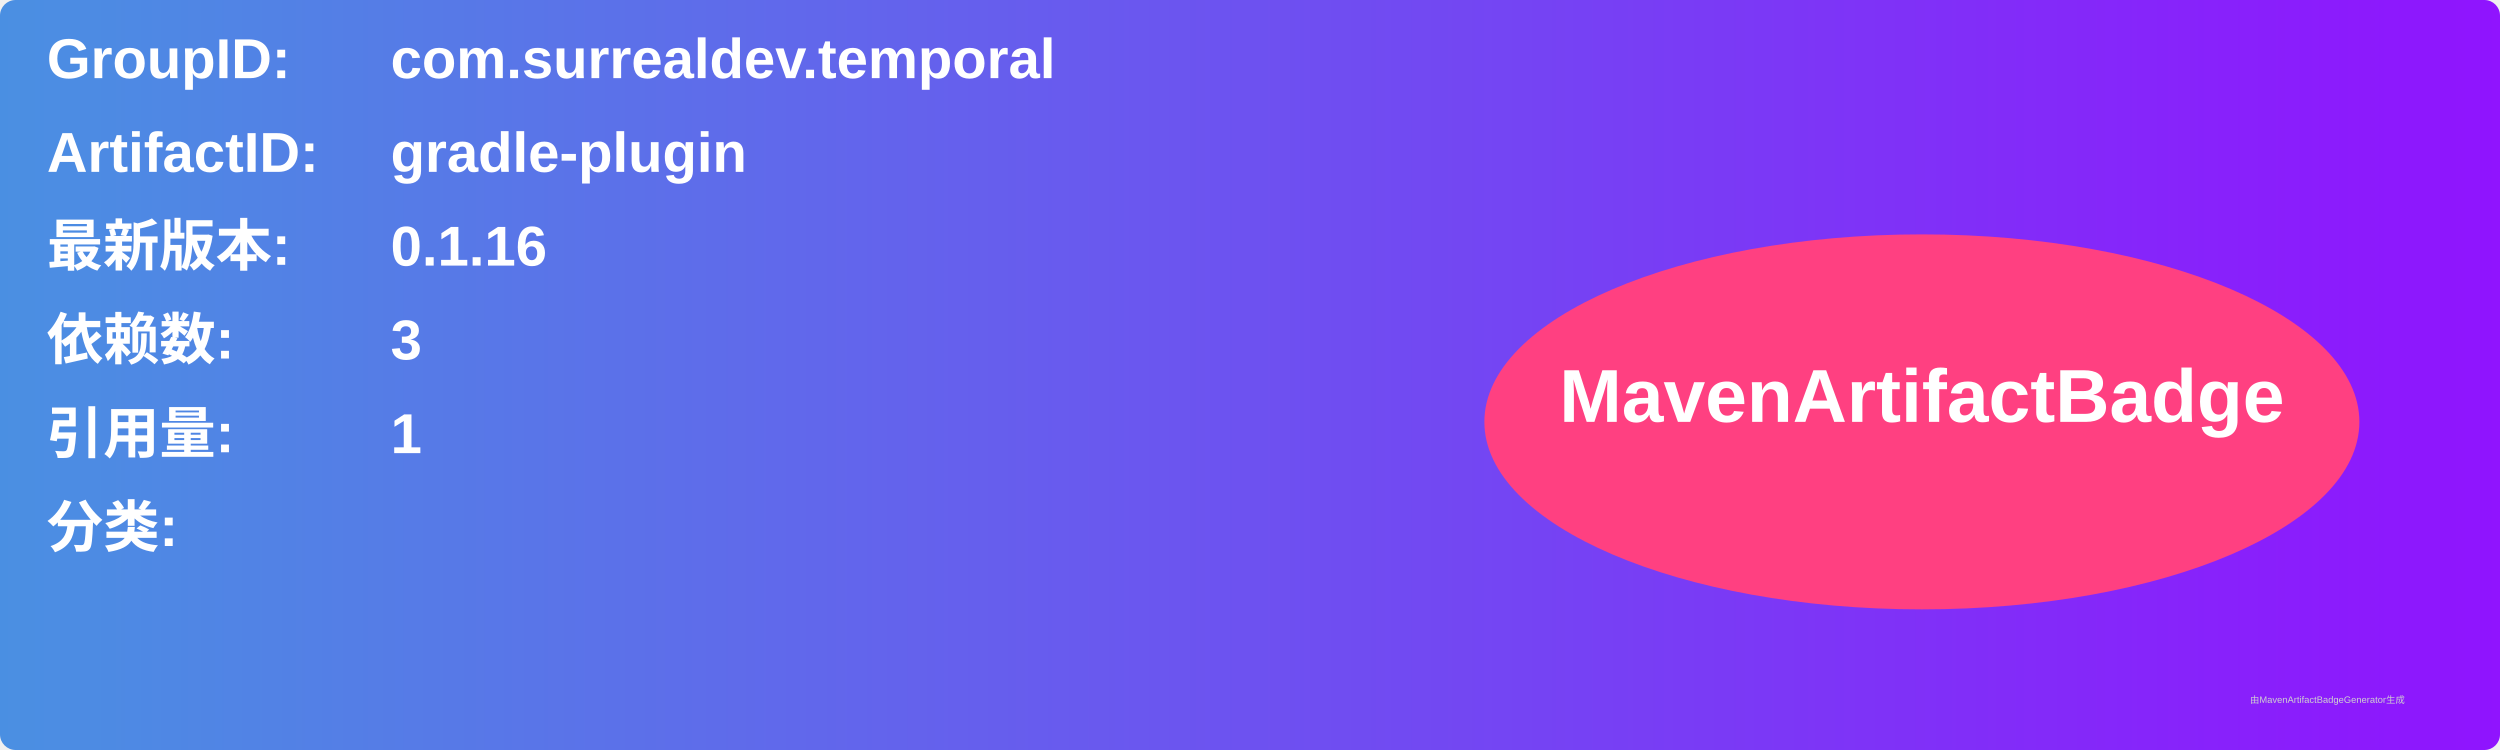
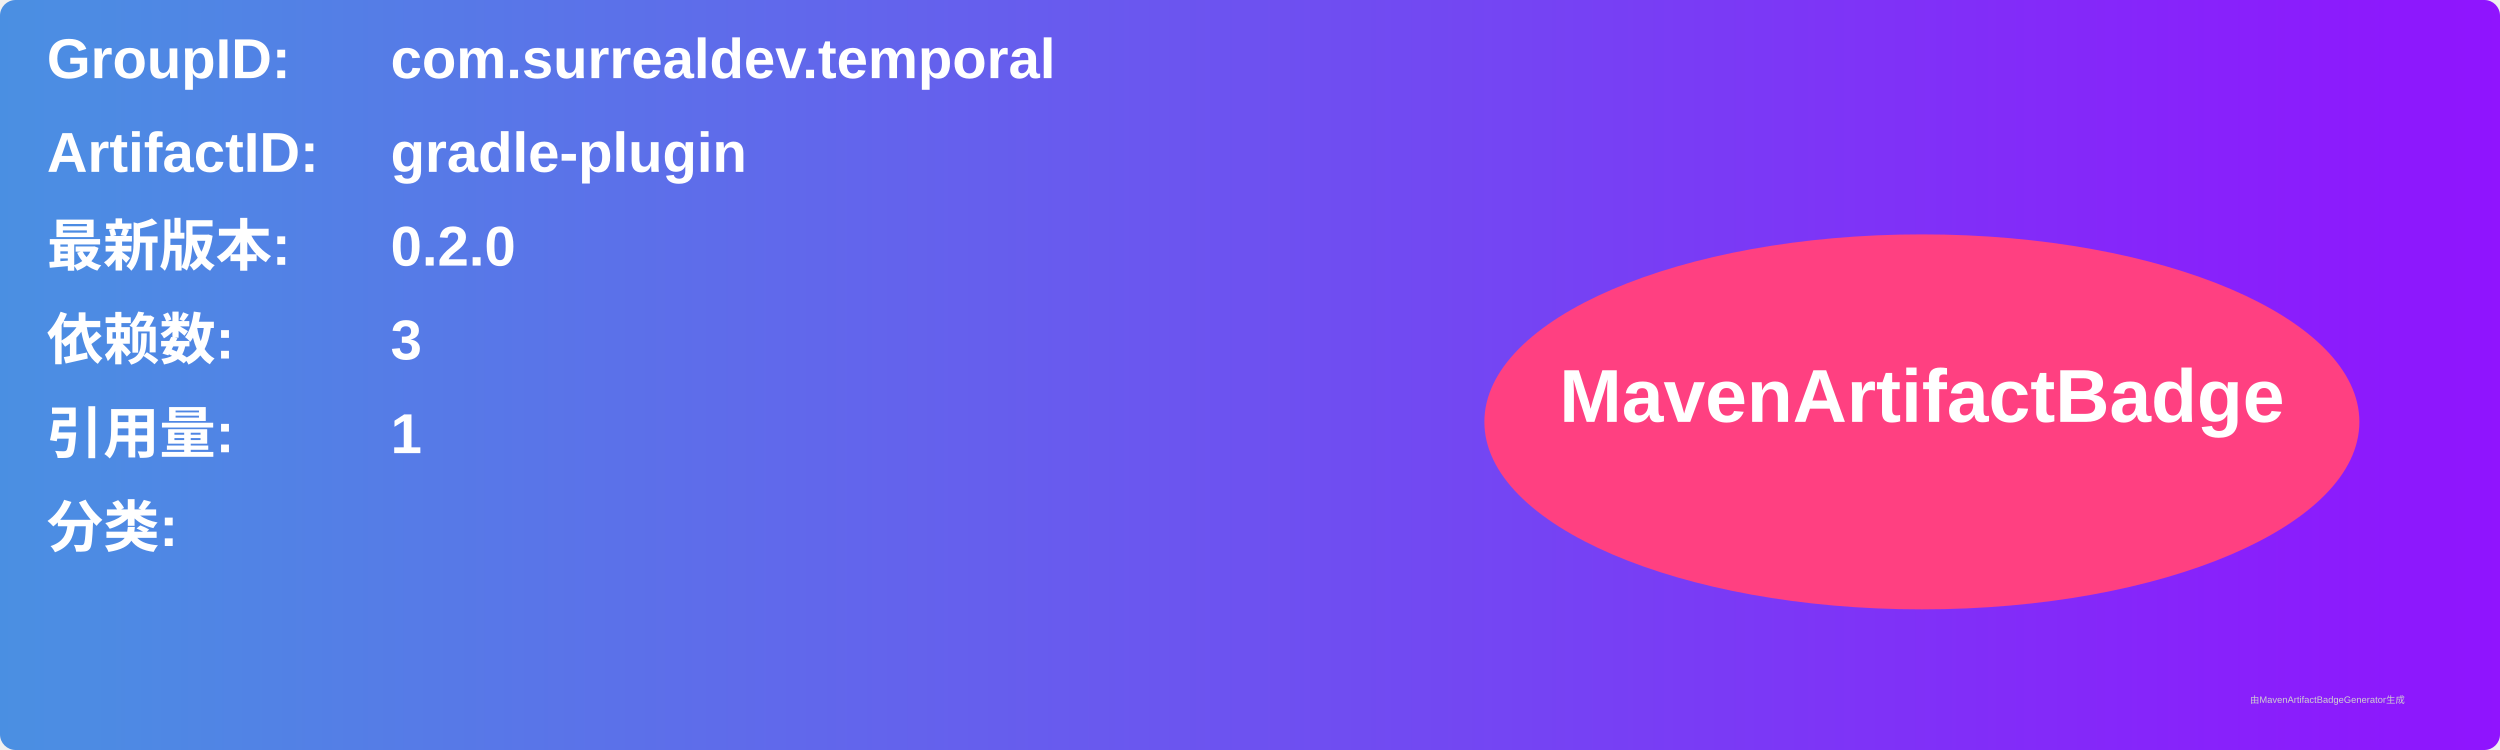
<svg xmlns="http://www.w3.org/2000/svg" width="800" height="240" viewBox="0 0 800 240">
  <linearGradient id="grad" x1="0%" y1="0%" x2="100%" y2="0%">
    <stop offset="0%" stop-color="#4a90e2" />
    <stop offset="100%" stop-color="#9013fe" />
  </linearGradient>
  <rect width="100%" height="100%" rx="5" ry="5" fill="url(#grad)" />
  <g transform="translate(15, 15)">
    <text x="0" y="10" font-family="Arial" font-size="18" fill="white" font-weight="bold" width="260">GroupID:</text>
    <text x="110" y="10" font-family="Arial" font-size="18" fill="white" font-weight="bold" width="460">com.surrealdev.temporal</text>
    <text x="0" y="40" font-family="Arial" font-size="18" fill="white" font-weight="bold" width="260">ArtifactID:</text>
    <text x="110" y="40" font-family="Arial" font-size="18" fill="white" font-weight="bold" width="460">gradle-plugin</text>
    <text x="0" y="70" font-family="Arial" font-size="18" fill="white" font-weight="bold">最新版本:</text>
    <text x="110" y="70" font-family="Arial" font-size="18" fill="white" font-weight="bold">
-       <tspan font-weight="bold">0.1.16</tspan>
+       <tspan font-weight="bold">0.2.0</tspan>
    </text>
    <text x="0" y="100" font-family="Arial" font-size="18" fill="white" font-weight="bold">依赖数: </text>
    <text x="110" y="100" font-family="Arial" font-size="18" fill="white">
      <tspan font-weight="bold">3</tspan>
    </text>
    <text x="0" y="130" font-family="Arial" font-size="18" fill="white" font-weight="bold">引用量: </text>
    <text x="110" y="130" font-family="Arial" font-size="18" fill="white">
      <tspan font-weight="bold">1</tspan>
    </text>
    <text x="0" y="160" font-family="Arial" font-size="18" fill="white" font-weight="bold">分类:</text>
    <text x="10" y="190" font-family="Arial" font-size="10" fill="white">
      <tspan font-weight="bold" />
    </text>
    <ellipse cx="600" cy="120" rx="140" ry="60" fill="#ff4081" />
    <text x="600" y="120" text-anchor="middle" font-family="Arial" font-size="24" fill="white" font-weight="bold">MavenArtifactBadge</text>
  </g>
  <text x="720" y="225" font-family="Arial" font-size="3" fill="#d0d0d0">由MavenArtifactBadgeGenerator生成</text>
</svg>
